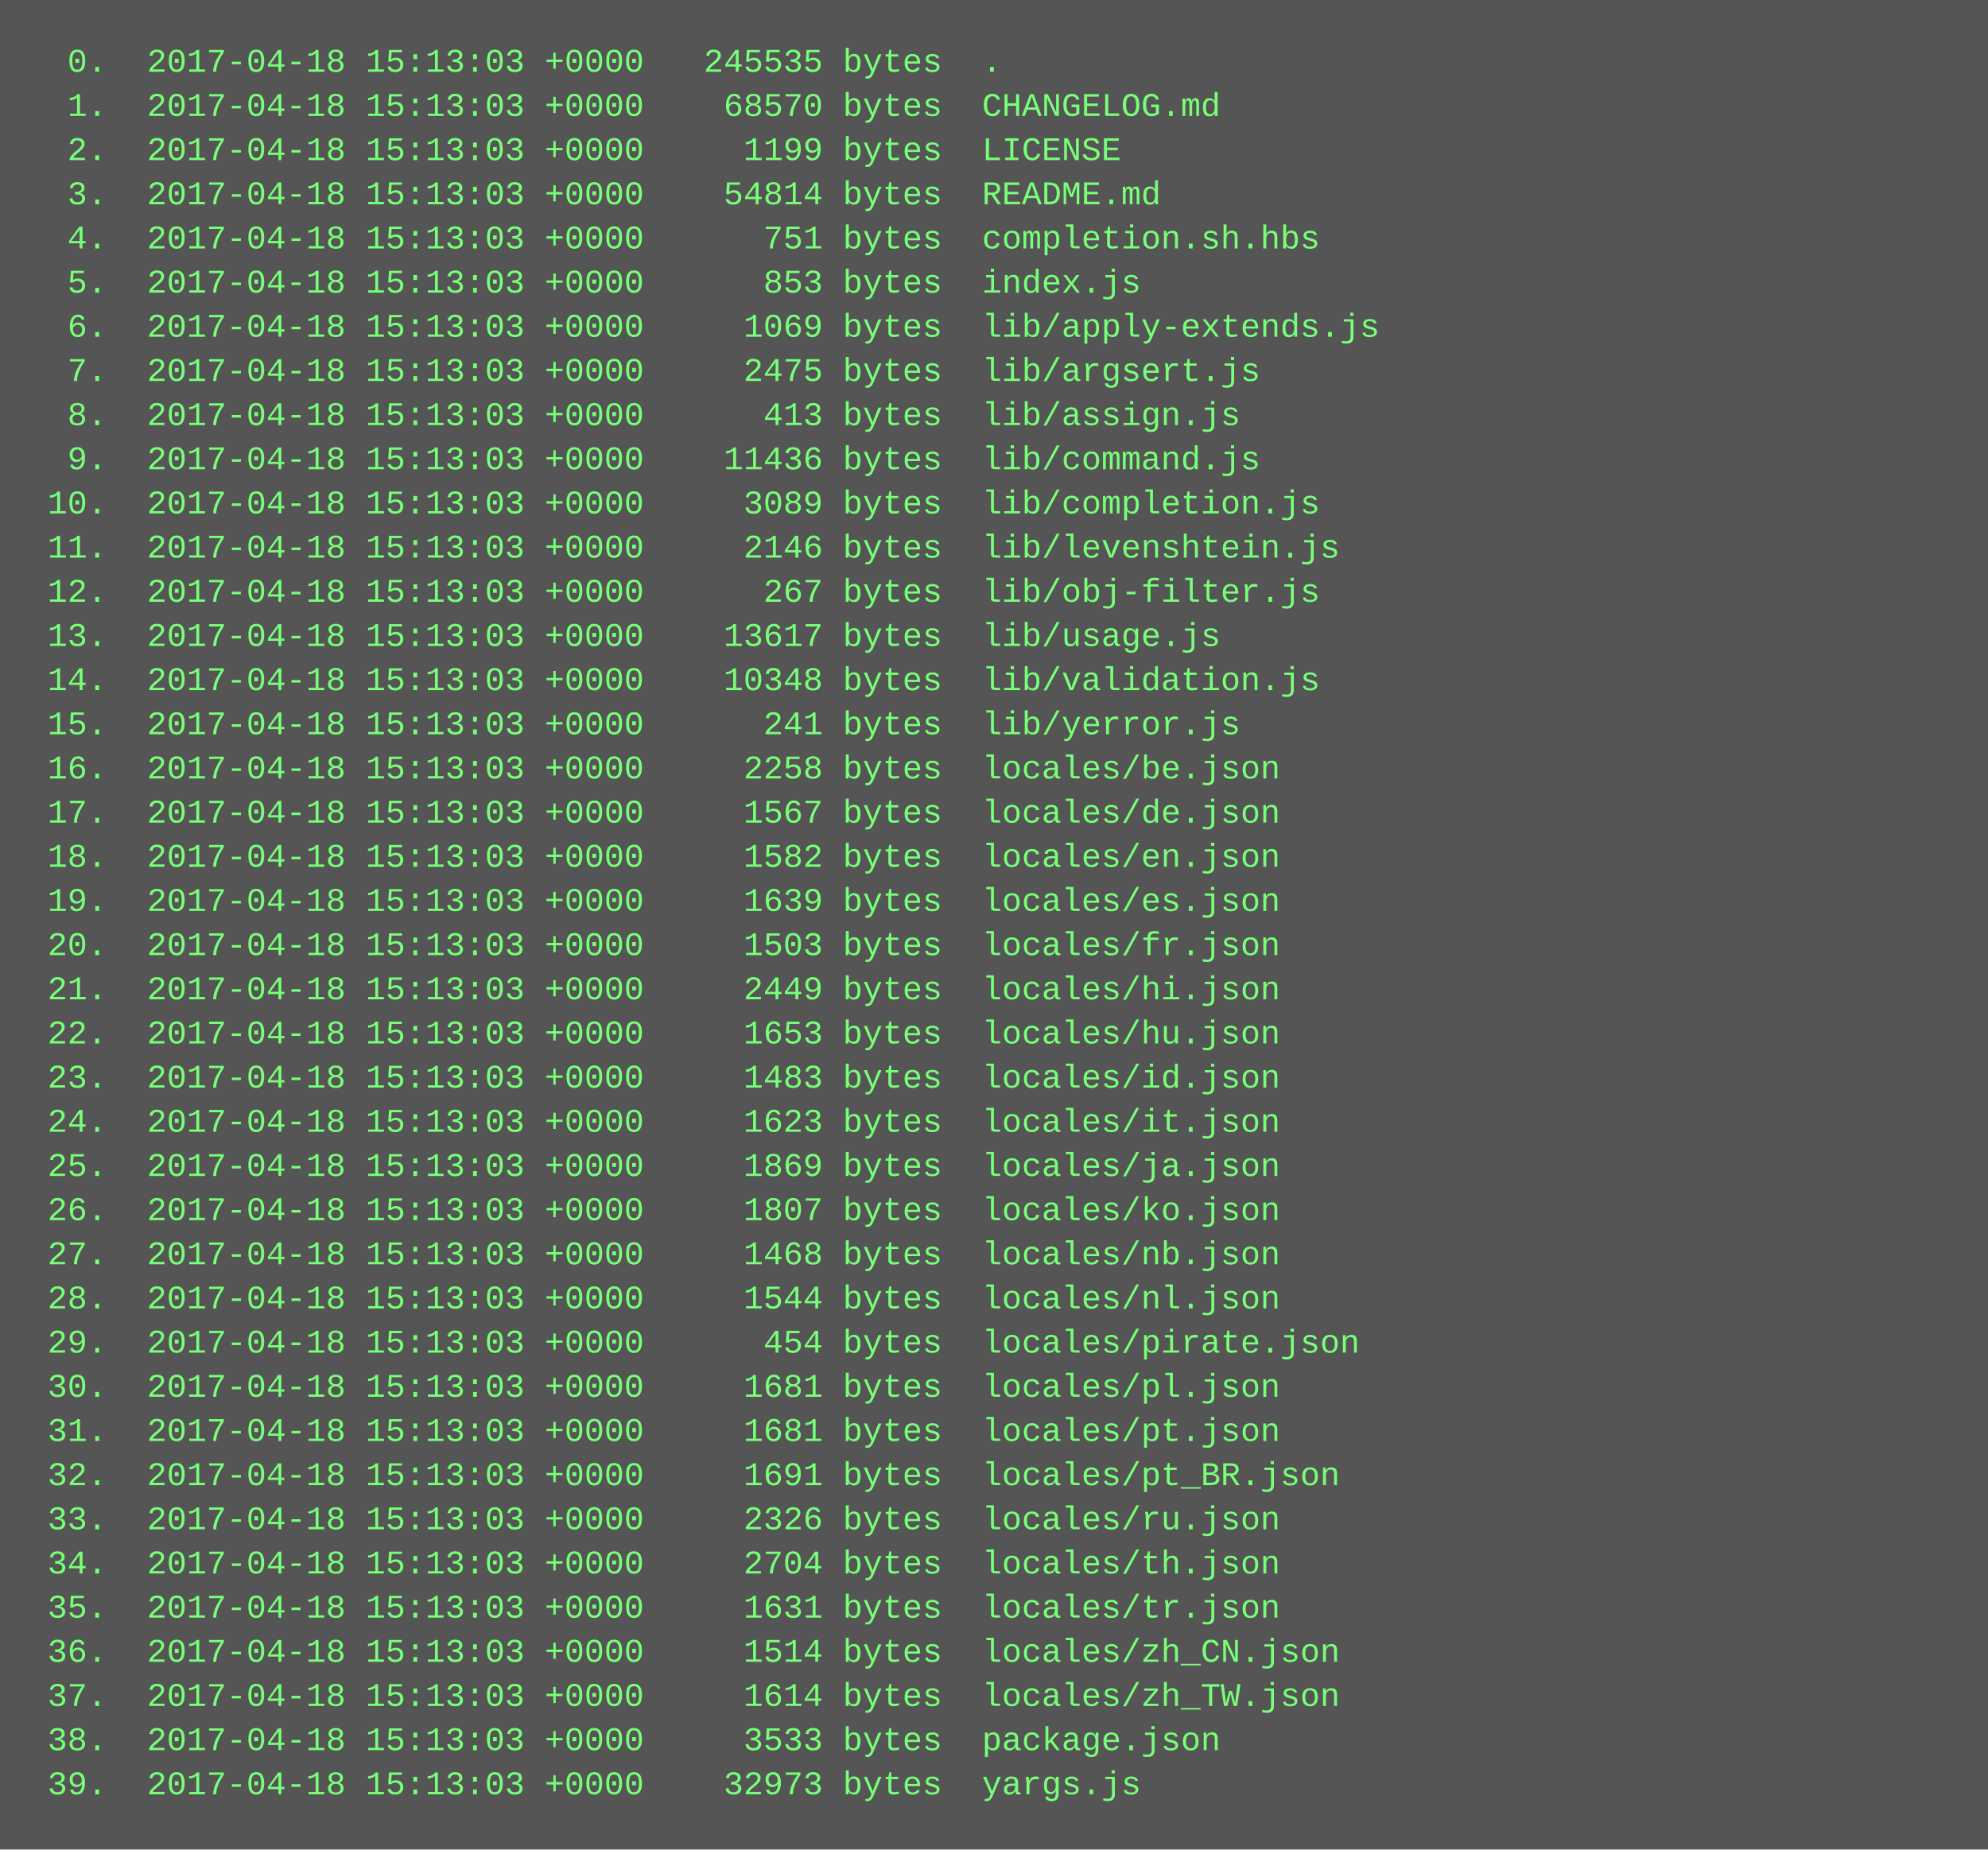
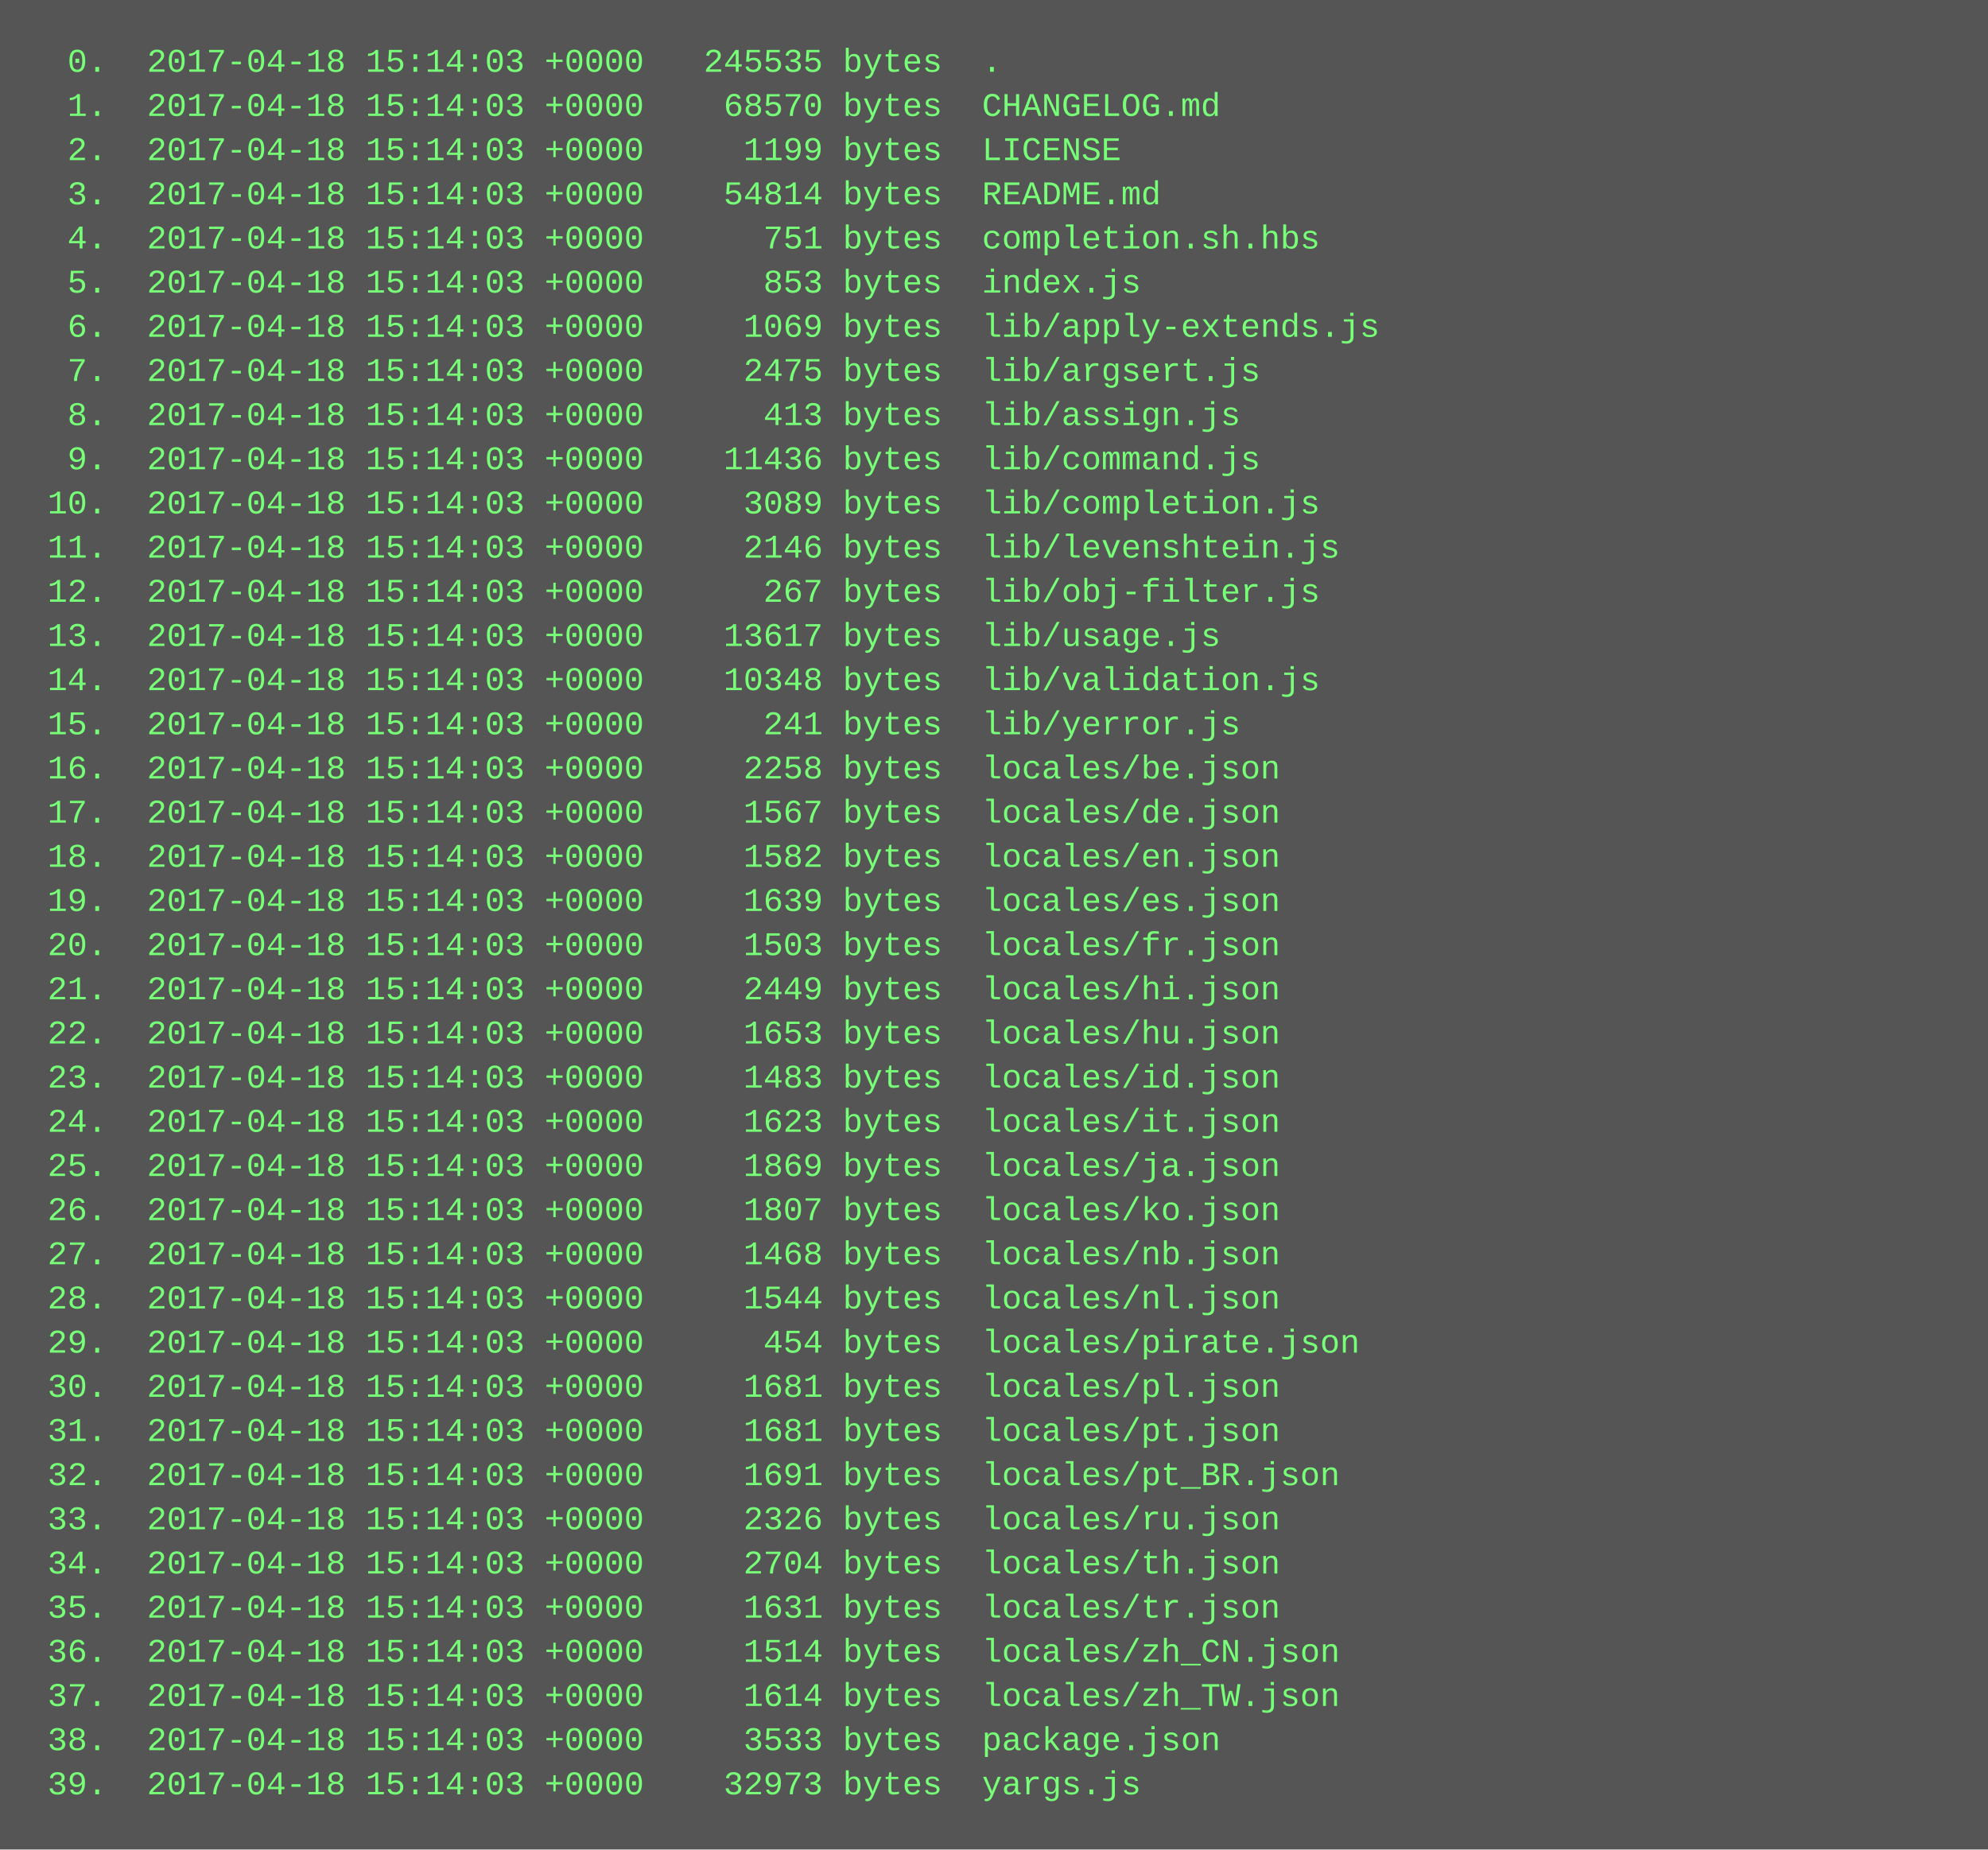
<svg xmlns="http://www.w3.org/2000/svg" height="670" width="720">
  <rect height="670" fill="#555" width="720" />
  <text fill="#7f7" font-family="Courier New" font-size="12" xml:space="preserve">
-     <tspan x="10" y="26">  0.  2017-04-18 15:13:03 +0000   245535 bytes  .</tspan>
-     <tspan x="10" y="42">  1.  2017-04-18 15:13:03 +0000    68570 bytes  CHANGELOG.md</tspan>
-     <tspan x="10" y="58">  2.  2017-04-18 15:13:03 +0000     1199 bytes  LICENSE</tspan>
-     <tspan x="10" y="74">  3.  2017-04-18 15:13:03 +0000    54814 bytes  README.md</tspan>
-     <tspan x="10" y="90">  4.  2017-04-18 15:13:03 +0000      751 bytes  completion.sh.hbs</tspan>
-     <tspan x="10" y="106">  5.  2017-04-18 15:13:03 +0000      853 bytes  index.js</tspan>
-     <tspan x="10" y="122">  6.  2017-04-18 15:13:03 +0000     1069 bytes  lib/apply-extends.js</tspan>
-     <tspan x="10" y="138">  7.  2017-04-18 15:13:03 +0000     2475 bytes  lib/argsert.js</tspan>
-     <tspan x="10" y="154">  8.  2017-04-18 15:13:03 +0000      413 bytes  lib/assign.js</tspan>
-     <tspan x="10" y="170">  9.  2017-04-18 15:13:03 +0000    11436 bytes  lib/command.js</tspan>
-     <tspan x="10" y="186"> 10.  2017-04-18 15:13:03 +0000     3089 bytes  lib/completion.js</tspan>
-     <tspan x="10" y="202"> 11.  2017-04-18 15:13:03 +0000     2146 bytes  lib/levenshtein.js</tspan>
-     <tspan x="10" y="218"> 12.  2017-04-18 15:13:03 +0000      267 bytes  lib/obj-filter.js</tspan>
-     <tspan x="10" y="234"> 13.  2017-04-18 15:13:03 +0000    13617 bytes  lib/usage.js</tspan>
-     <tspan x="10" y="250"> 14.  2017-04-18 15:13:03 +0000    10348 bytes  lib/validation.js</tspan>
-     <tspan x="10" y="266"> 15.  2017-04-18 15:13:03 +0000      241 bytes  lib/yerror.js</tspan>
-     <tspan x="10" y="282"> 16.  2017-04-18 15:13:03 +0000     2258 bytes  locales/be.json</tspan>
-     <tspan x="10" y="298"> 17.  2017-04-18 15:13:03 +0000     1567 bytes  locales/de.json</tspan>
-     <tspan x="10" y="314"> 18.  2017-04-18 15:13:03 +0000     1582 bytes  locales/en.json</tspan>
-     <tspan x="10" y="330"> 19.  2017-04-18 15:13:03 +0000     1639 bytes  locales/es.json</tspan>
-     <tspan x="10" y="346"> 20.  2017-04-18 15:13:03 +0000     1503 bytes  locales/fr.json</tspan>
-     <tspan x="10" y="362"> 21.  2017-04-18 15:13:03 +0000     2449 bytes  locales/hi.json</tspan>
-     <tspan x="10" y="378"> 22.  2017-04-18 15:13:03 +0000     1653 bytes  locales/hu.json</tspan>
-     <tspan x="10" y="394"> 23.  2017-04-18 15:13:03 +0000     1483 bytes  locales/id.json</tspan>
-     <tspan x="10" y="410"> 24.  2017-04-18 15:13:03 +0000     1623 bytes  locales/it.json</tspan>
-     <tspan x="10" y="426"> 25.  2017-04-18 15:13:03 +0000     1869 bytes  locales/ja.json</tspan>
-     <tspan x="10" y="442"> 26.  2017-04-18 15:13:03 +0000     1807 bytes  locales/ko.json</tspan>
-     <tspan x="10" y="458"> 27.  2017-04-18 15:13:03 +0000     1468 bytes  locales/nb.json</tspan>
-     <tspan x="10" y="474"> 28.  2017-04-18 15:13:03 +0000     1544 bytes  locales/nl.json</tspan>
-     <tspan x="10" y="490"> 29.  2017-04-18 15:13:03 +0000      454 bytes  locales/pirate.json</tspan>
-     <tspan x="10" y="506"> 30.  2017-04-18 15:13:03 +0000     1681 bytes  locales/pl.json</tspan>
-     <tspan x="10" y="522"> 31.  2017-04-18 15:13:03 +0000     1681 bytes  locales/pt.json</tspan>
-     <tspan x="10" y="538"> 32.  2017-04-18 15:13:03 +0000     1691 bytes  locales/pt_BR.json</tspan>
-     <tspan x="10" y="554"> 33.  2017-04-18 15:13:03 +0000     2326 bytes  locales/ru.json</tspan>
-     <tspan x="10" y="570"> 34.  2017-04-18 15:13:03 +0000     2704 bytes  locales/th.json</tspan>
-     <tspan x="10" y="586"> 35.  2017-04-18 15:13:03 +0000     1631 bytes  locales/tr.json</tspan>
-     <tspan x="10" y="602"> 36.  2017-04-18 15:13:03 +0000     1514 bytes  locales/zh_CN.json</tspan>
-     <tspan x="10" y="618"> 37.  2017-04-18 15:13:03 +0000     1614 bytes  locales/zh_TW.json</tspan>
-     <tspan x="10" y="634"> 38.  2017-04-18 15:13:03 +0000     3533 bytes  package.json</tspan>
-     <tspan x="10" y="650"> 39.  2017-04-18 15:13:03 +0000    32973 bytes  yargs.js</tspan>
+     <tspan x="10" y="26">  0.  2017-04-18 15:14:03 +0000   245535 bytes  .</tspan>
+     <tspan x="10" y="42">  1.  2017-04-18 15:14:03 +0000    68570 bytes  CHANGELOG.md</tspan>
+     <tspan x="10" y="58">  2.  2017-04-18 15:14:03 +0000     1199 bytes  LICENSE</tspan>
+     <tspan x="10" y="74">  3.  2017-04-18 15:14:03 +0000    54814 bytes  README.md</tspan>
+     <tspan x="10" y="90">  4.  2017-04-18 15:14:03 +0000      751 bytes  completion.sh.hbs</tspan>
+     <tspan x="10" y="106">  5.  2017-04-18 15:14:03 +0000      853 bytes  index.js</tspan>
+     <tspan x="10" y="122">  6.  2017-04-18 15:14:03 +0000     1069 bytes  lib/apply-extends.js</tspan>
+     <tspan x="10" y="138">  7.  2017-04-18 15:14:03 +0000     2475 bytes  lib/argsert.js</tspan>
+     <tspan x="10" y="154">  8.  2017-04-18 15:14:03 +0000      413 bytes  lib/assign.js</tspan>
+     <tspan x="10" y="170">  9.  2017-04-18 15:14:03 +0000    11436 bytes  lib/command.js</tspan>
+     <tspan x="10" y="186"> 10.  2017-04-18 15:14:03 +0000     3089 bytes  lib/completion.js</tspan>
+     <tspan x="10" y="202"> 11.  2017-04-18 15:14:03 +0000     2146 bytes  lib/levenshtein.js</tspan>
+     <tspan x="10" y="218"> 12.  2017-04-18 15:14:03 +0000      267 bytes  lib/obj-filter.js</tspan>
+     <tspan x="10" y="234"> 13.  2017-04-18 15:14:03 +0000    13617 bytes  lib/usage.js</tspan>
+     <tspan x="10" y="250"> 14.  2017-04-18 15:14:03 +0000    10348 bytes  lib/validation.js</tspan>
+     <tspan x="10" y="266"> 15.  2017-04-18 15:14:03 +0000      241 bytes  lib/yerror.js</tspan>
+     <tspan x="10" y="282"> 16.  2017-04-18 15:14:03 +0000     2258 bytes  locales/be.json</tspan>
+     <tspan x="10" y="298"> 17.  2017-04-18 15:14:03 +0000     1567 bytes  locales/de.json</tspan>
+     <tspan x="10" y="314"> 18.  2017-04-18 15:14:03 +0000     1582 bytes  locales/en.json</tspan>
+     <tspan x="10" y="330"> 19.  2017-04-18 15:14:03 +0000     1639 bytes  locales/es.json</tspan>
+     <tspan x="10" y="346"> 20.  2017-04-18 15:14:03 +0000     1503 bytes  locales/fr.json</tspan>
+     <tspan x="10" y="362"> 21.  2017-04-18 15:14:03 +0000     2449 bytes  locales/hi.json</tspan>
+     <tspan x="10" y="378"> 22.  2017-04-18 15:14:03 +0000     1653 bytes  locales/hu.json</tspan>
+     <tspan x="10" y="394"> 23.  2017-04-18 15:14:03 +0000     1483 bytes  locales/id.json</tspan>
+     <tspan x="10" y="410"> 24.  2017-04-18 15:14:03 +0000     1623 bytes  locales/it.json</tspan>
+     <tspan x="10" y="426"> 25.  2017-04-18 15:14:03 +0000     1869 bytes  locales/ja.json</tspan>
+     <tspan x="10" y="442"> 26.  2017-04-18 15:14:03 +0000     1807 bytes  locales/ko.json</tspan>
+     <tspan x="10" y="458"> 27.  2017-04-18 15:14:03 +0000     1468 bytes  locales/nb.json</tspan>
+     <tspan x="10" y="474"> 28.  2017-04-18 15:14:03 +0000     1544 bytes  locales/nl.json</tspan>
+     <tspan x="10" y="490"> 29.  2017-04-18 15:14:03 +0000      454 bytes  locales/pirate.json</tspan>
+     <tspan x="10" y="506"> 30.  2017-04-18 15:14:03 +0000     1681 bytes  locales/pl.json</tspan>
+     <tspan x="10" y="522"> 31.  2017-04-18 15:14:03 +0000     1681 bytes  locales/pt.json</tspan>
+     <tspan x="10" y="538"> 32.  2017-04-18 15:14:03 +0000     1691 bytes  locales/pt_BR.json</tspan>
+     <tspan x="10" y="554"> 33.  2017-04-18 15:14:03 +0000     2326 bytes  locales/ru.json</tspan>
+     <tspan x="10" y="570"> 34.  2017-04-18 15:14:03 +0000     2704 bytes  locales/th.json</tspan>
+     <tspan x="10" y="586"> 35.  2017-04-18 15:14:03 +0000     1631 bytes  locales/tr.json</tspan>
+     <tspan x="10" y="602"> 36.  2017-04-18 15:14:03 +0000     1514 bytes  locales/zh_CN.json</tspan>
+     <tspan x="10" y="618"> 37.  2017-04-18 15:14:03 +0000     1614 bytes  locales/zh_TW.json</tspan>
+     <tspan x="10" y="634"> 38.  2017-04-18 15:14:03 +0000     3533 bytes  package.json</tspan>
+     <tspan x="10" y="650"> 39.  2017-04-18 15:14:03 +0000    32973 bytes  yargs.js</tspan>
  </text>
</svg>
